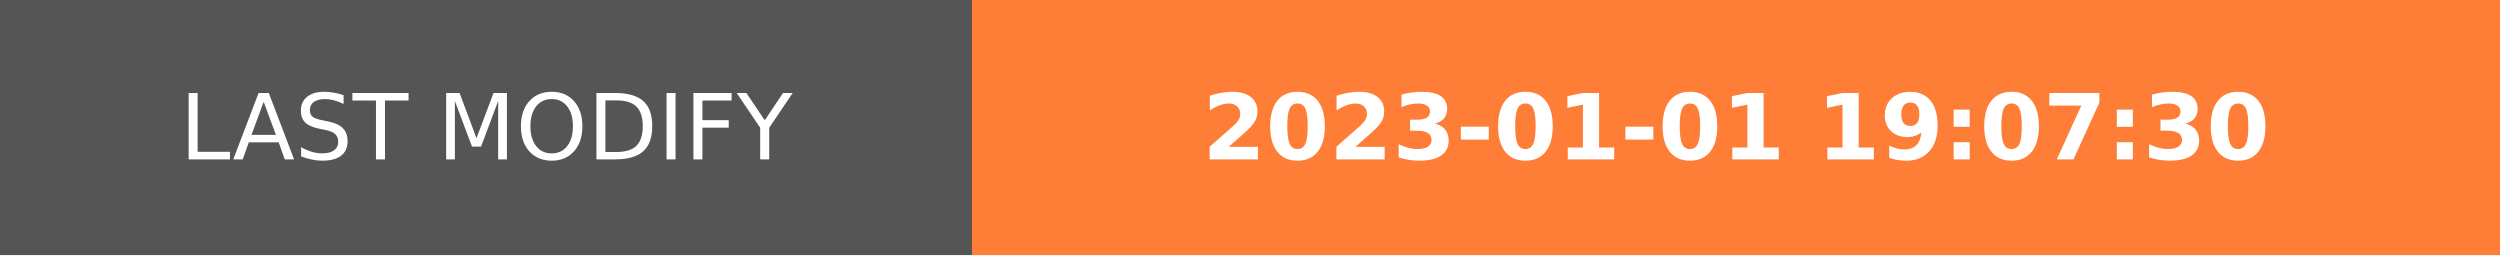
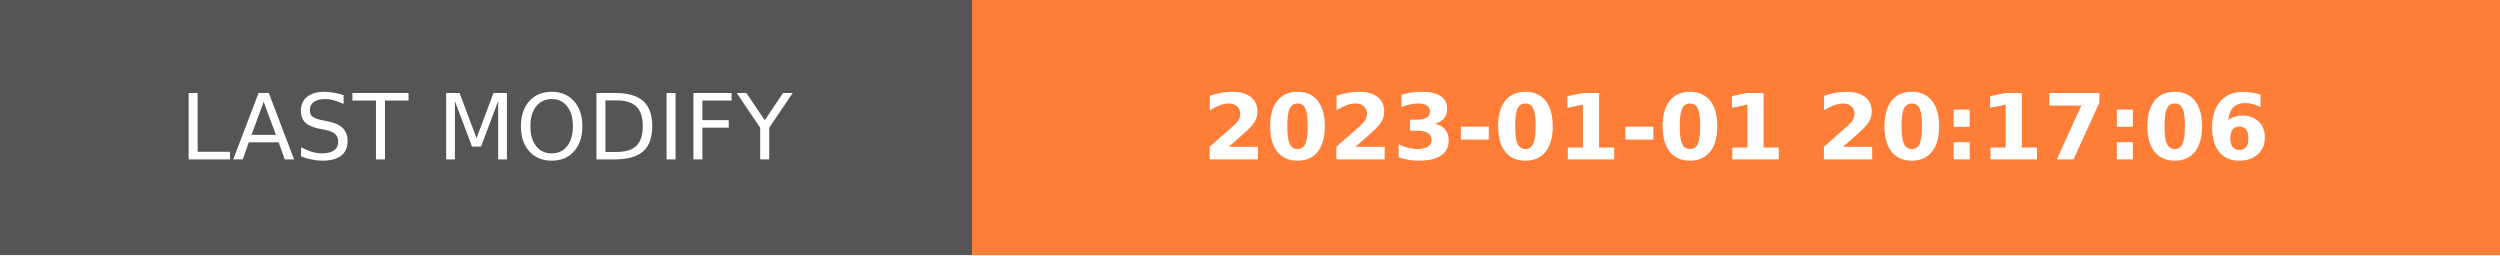
- <svg xmlns="http://www.w3.org/2000/svg" width="274.5" height="28" role="img" aria-label="LAST MODIFY: 2023-01-01 19:07:30">
+ <svg xmlns="http://www.w3.org/2000/svg" width="274.5" height="28" role="img" aria-label="LAST MODIFY: 2023-01-01 20:17:06">
  <g shape-rendering="crispEdges">
    <rect width="106.75" height="28" fill="#555" />
    <rect x="106.75" width="167.75" height="28" fill="#fe7d37" />
  </g>
  <g fill="#fff" text-anchor="middle" font-family="Verdana,Geneva,DejaVu Sans,sans-serif" text-rendering="geometricPrecision" font-size="100">
    <text transform="scale(.1)" x="533.75" y="175" textLength="827.5" fill="#fff">LAST MODIFY</text>
-     <text transform="scale(.1)" x="1906.25" y="175" textLength="1437.5" fill="#fff" font-weight="bold">2023-01-01 19:07:30</text>
+     <text transform="scale(.1)" x="1906.25" y="175" textLength="1437.5" fill="#fff" font-weight="bold">2023-01-01 20:17:06</text>
  </g>
</svg>
